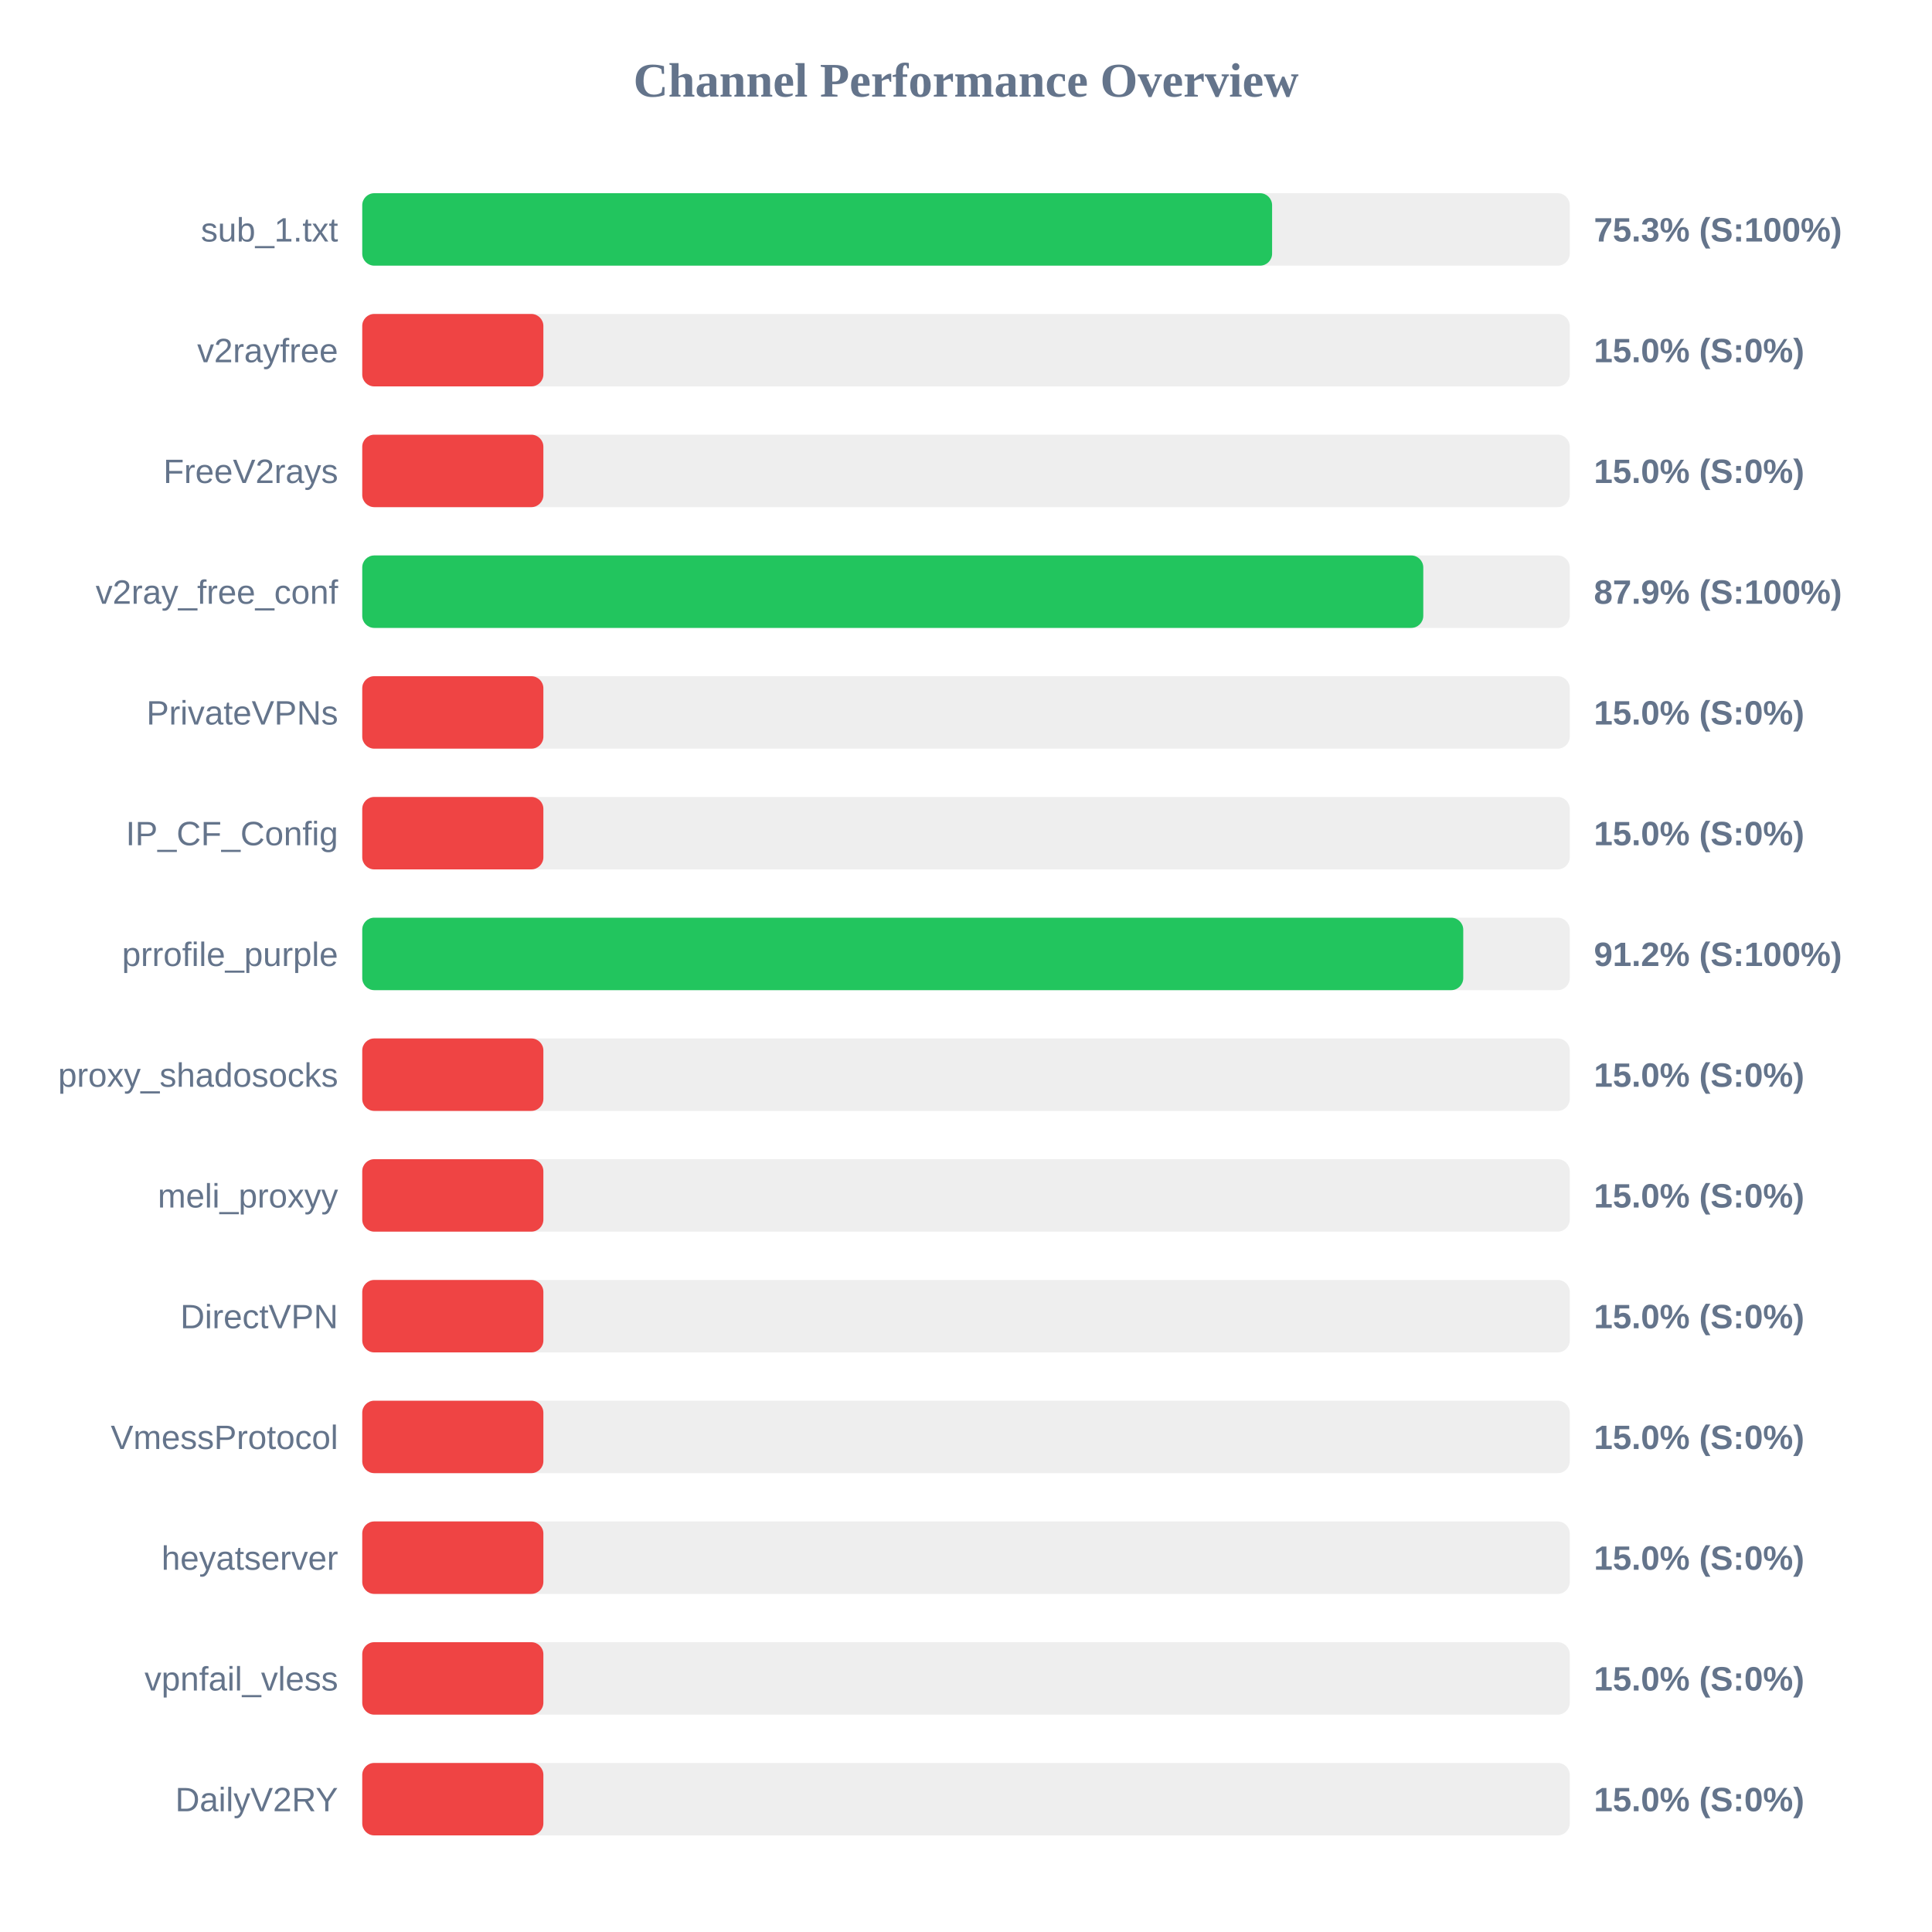
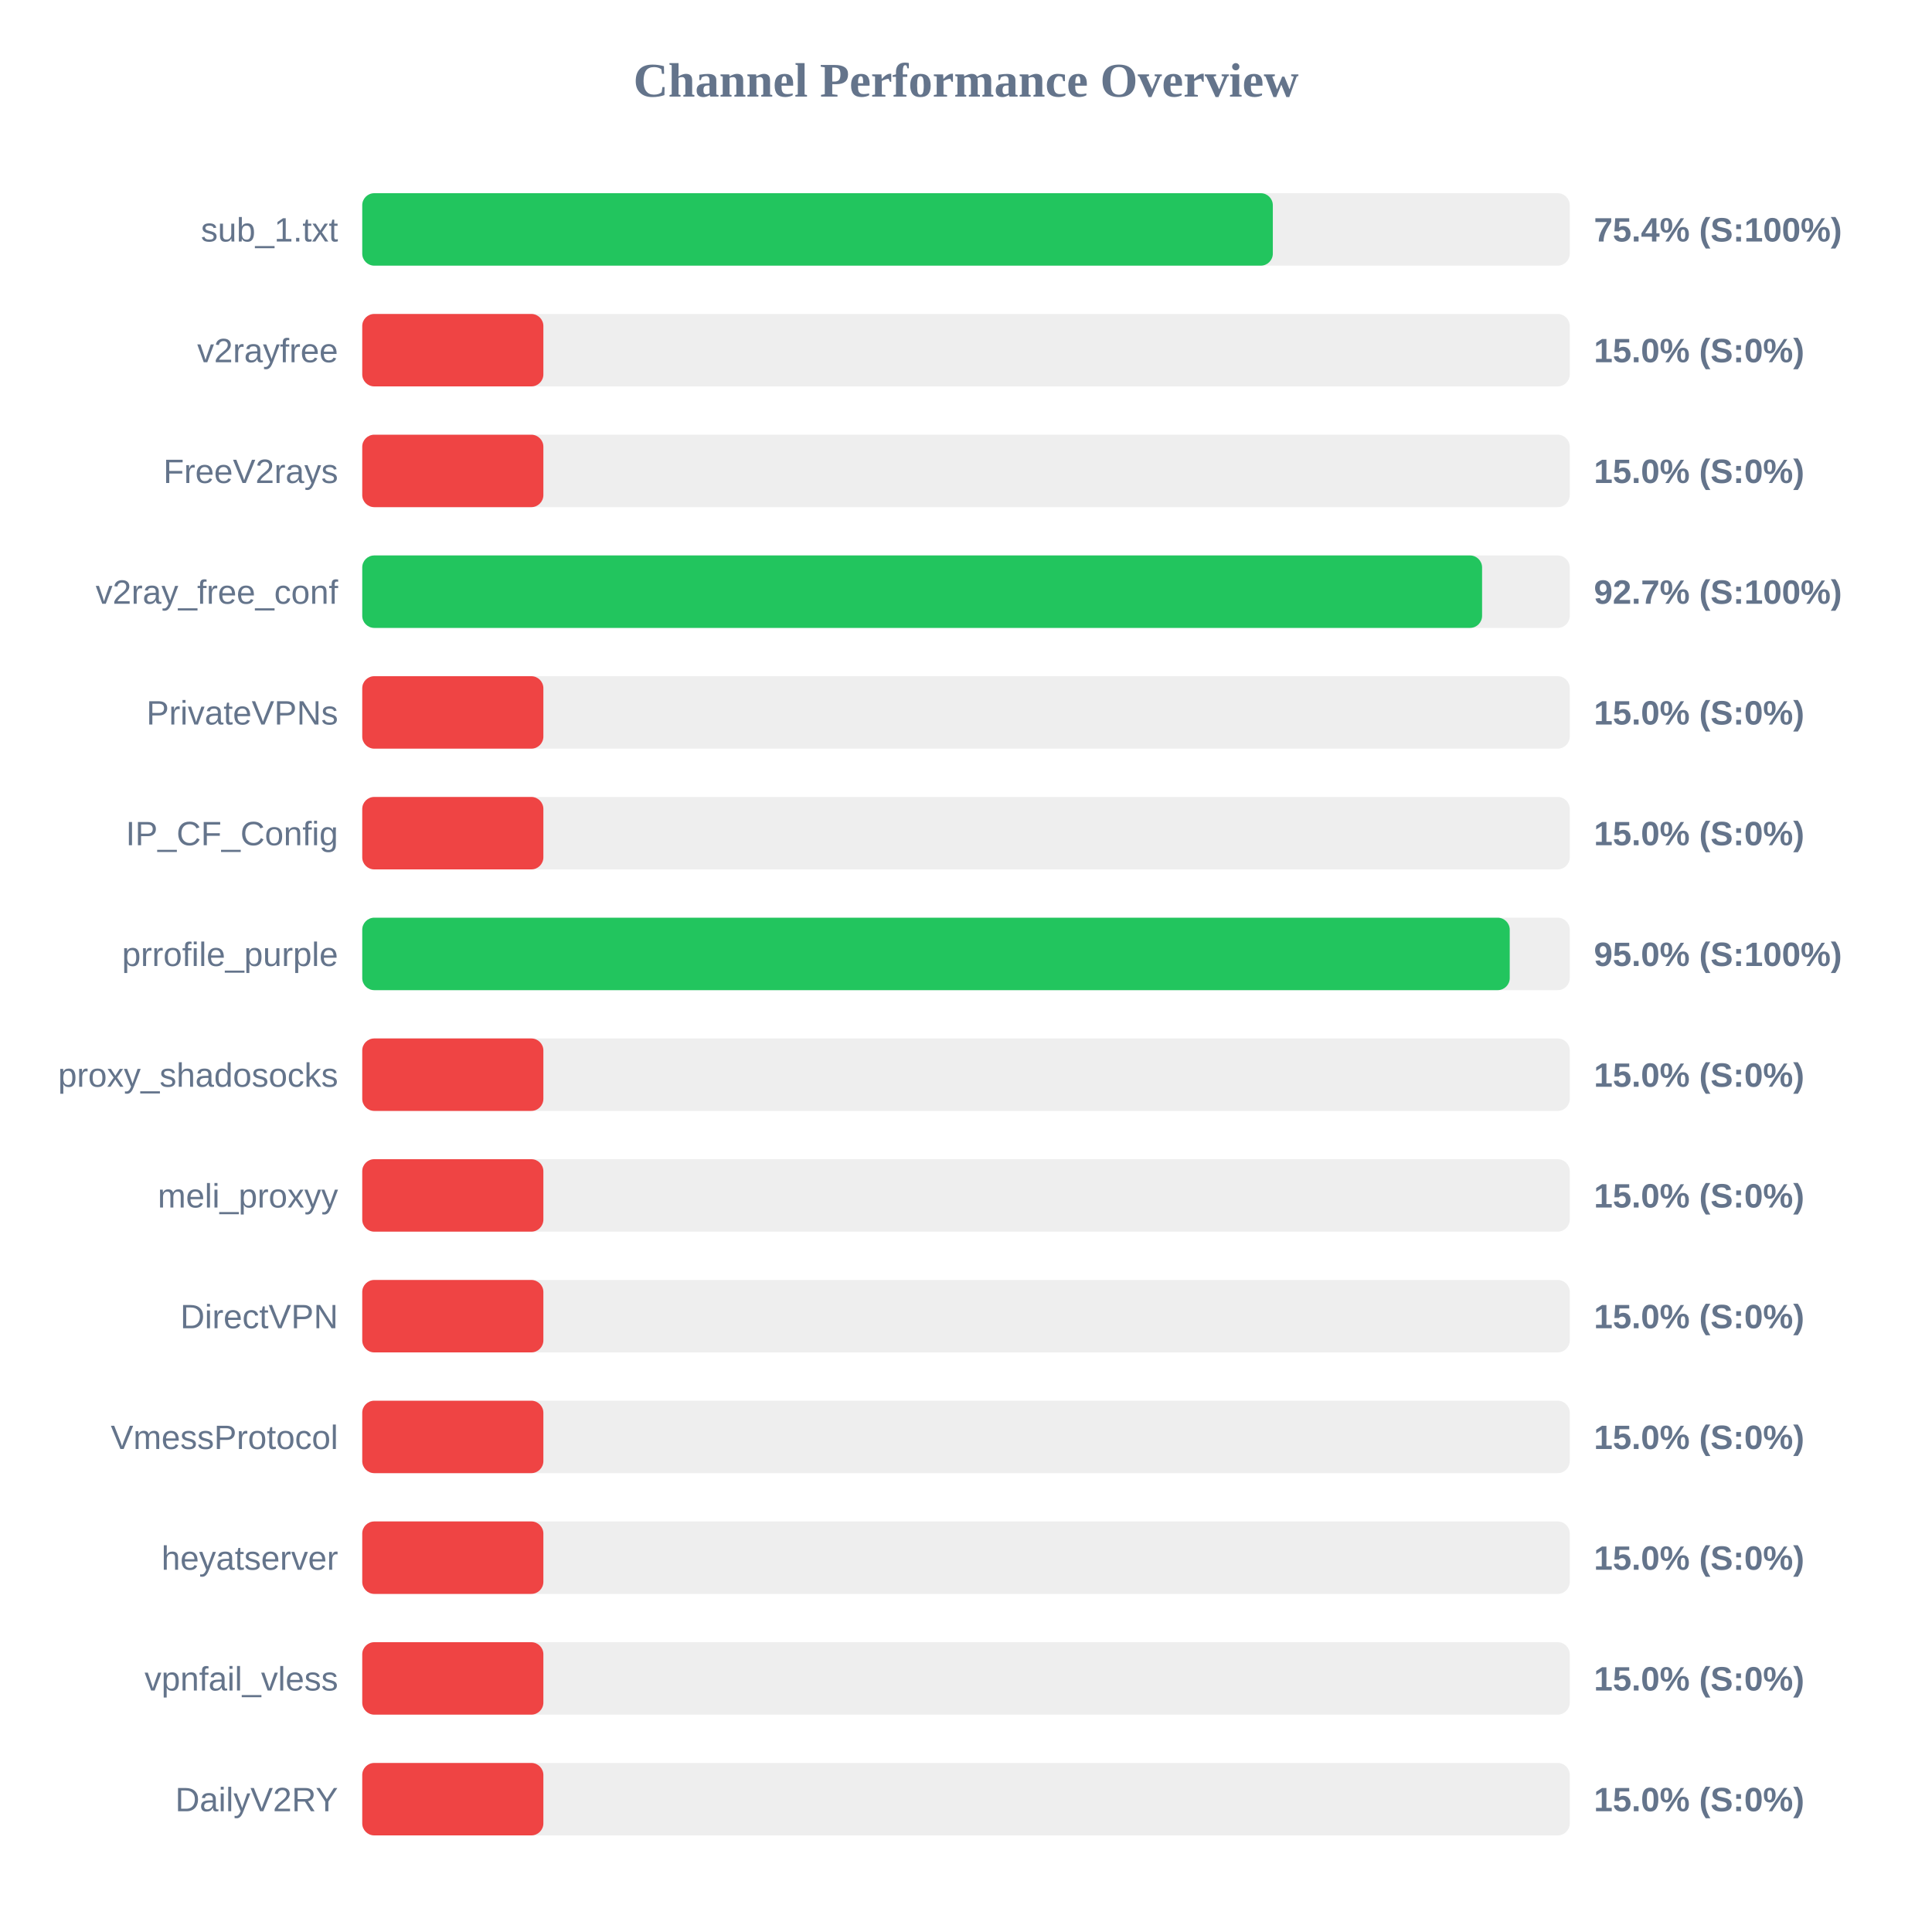
<svg xmlns="http://www.w3.org/2000/svg" width="800" height="800" version="1.1">
  <style>
        .row { font: 14px Arial; fill: #64748b; }
        .score { font: bold 14px Arial; fill: #64748b; }
    </style>
  <text x="400" y="40" text-anchor="middle" font-size="20px" font-weight="bold" fill="#64748b">Channel Performance Overview</text>
  <rect x="150" y="80" width="500" height="30" fill="#eee" rx="5" />
-   <rect x="150" y="80" width="376.75" height="30" fill="#22c55e" rx="5" />
+   <rect x="150" y="80" width="377.05" height="30" fill="#22c55e" rx="5" />
  <text x="140" y="100" text-anchor="end" class="row">sub_1.txt</text>
-   <text x="660" y="100" text-anchor="start" class="score">75.3% (S:100%)</text>
+   <text x="660" y="100" text-anchor="start" class="score">75.4% (S:100%)</text>
  <rect x="150" y="130" width="500" height="30" fill="#eee" rx="5" />
  <rect x="150" y="130" width="75.0" height="30" fill="#ef4444" rx="5" />
  <text x="140" y="150" text-anchor="end" class="row">v2rayfree</text>
  <text x="660" y="150" text-anchor="start" class="score">15.0% (S:0%)</text>
  <rect x="150" y="180" width="500" height="30" fill="#eee" rx="5" />
  <rect x="150" y="180" width="75.0" height="30" fill="#ef4444" rx="5" />
  <text x="140" y="200" text-anchor="end" class="row">FreeV2rays</text>
  <text x="660" y="200" text-anchor="start" class="score">15.0% (S:0%)</text>
  <rect x="150" y="230" width="500" height="30" fill="#eee" rx="5" />
-   <rect x="150" y="230" width="439.35" height="30" fill="#22c55e" rx="5" />
+   <rect x="150" y="230" width="463.7" height="30" fill="#22c55e" rx="5" />
  <text x="140" y="250" text-anchor="end" class="row">v2ray_free_conf</text>
-   <text x="660" y="250" text-anchor="start" class="score">87.9% (S:100%)</text>
+   <text x="660" y="250" text-anchor="start" class="score">92.7% (S:100%)</text>
  <rect x="150" y="280" width="500" height="30" fill="#eee" rx="5" />
  <rect x="150" y="280" width="75.0" height="30" fill="#ef4444" rx="5" />
  <text x="140" y="300" text-anchor="end" class="row">PrivateVPNs</text>
  <text x="660" y="300" text-anchor="start" class="score">15.0% (S:0%)</text>
  <rect x="150" y="330" width="500" height="30" fill="#eee" rx="5" />
  <rect x="150" y="330" width="75.0" height="30" fill="#ef4444" rx="5" />
  <text x="140" y="350" text-anchor="end" class="row">IP_CF_Config</text>
  <text x="660" y="350" text-anchor="start" class="score">15.0% (S:0%)</text>
  <rect x="150" y="380" width="500" height="30" fill="#eee" rx="5" />
-   <rect x="150" y="380" width="455.9" height="30" fill="#22c55e" rx="5" />
+   <rect x="150" y="380" width="475.15" height="30" fill="#22c55e" rx="5" />
  <text x="140" y="400" text-anchor="end" class="row">prrofile_purple</text>
-   <text x="660" y="400" text-anchor="start" class="score">91.2% (S:100%)</text>
+   <text x="660" y="400" text-anchor="start" class="score">95.0% (S:100%)</text>
  <rect x="150" y="430" width="500" height="30" fill="#eee" rx="5" />
  <rect x="150" y="430" width="75.0" height="30" fill="#ef4444" rx="5" />
  <text x="140" y="450" text-anchor="end" class="row">proxy_shadosocks</text>
  <text x="660" y="450" text-anchor="start" class="score">15.0% (S:0%)</text>
  <rect x="150" y="480" width="500" height="30" fill="#eee" rx="5" />
  <rect x="150" y="480" width="75.0" height="30" fill="#ef4444" rx="5" />
  <text x="140" y="500" text-anchor="end" class="row">meli_proxyy</text>
  <text x="660" y="500" text-anchor="start" class="score">15.0% (S:0%)</text>
  <rect x="150" y="530" width="500" height="30" fill="#eee" rx="5" />
  <rect x="150" y="530" width="75.0" height="30" fill="#ef4444" rx="5" />
  <text x="140" y="550" text-anchor="end" class="row">DirectVPN</text>
  <text x="660" y="550" text-anchor="start" class="score">15.0% (S:0%)</text>
  <rect x="150" y="580" width="500" height="30" fill="#eee" rx="5" />
  <rect x="150" y="580" width="75.0" height="30" fill="#ef4444" rx="5" />
  <text x="140" y="600" text-anchor="end" class="row">VmessProtocol</text>
  <text x="660" y="600" text-anchor="start" class="score">15.0% (S:0%)</text>
  <rect x="150" y="630" width="500" height="30" fill="#eee" rx="5" />
  <rect x="150" y="630" width="75.0" height="30" fill="#ef4444" rx="5" />
  <text x="140" y="650" text-anchor="end" class="row">heyatserver</text>
  <text x="660" y="650" text-anchor="start" class="score">15.0% (S:0%)</text>
  <rect x="150" y="680" width="500" height="30" fill="#eee" rx="5" />
  <rect x="150" y="680" width="75.0" height="30" fill="#ef4444" rx="5" />
  <text x="140" y="700" text-anchor="end" class="row">vpnfail_vless</text>
  <text x="660" y="700" text-anchor="start" class="score">15.0% (S:0%)</text>
  <rect x="150" y="730" width="500" height="30" fill="#eee" rx="5" />
  <rect x="150" y="730" width="75.0" height="30" fill="#ef4444" rx="5" />
  <text x="140" y="750" text-anchor="end" class="row">DailyV2RY</text>
  <text x="660" y="750" text-anchor="start" class="score">15.0% (S:0%)</text>
</svg>
